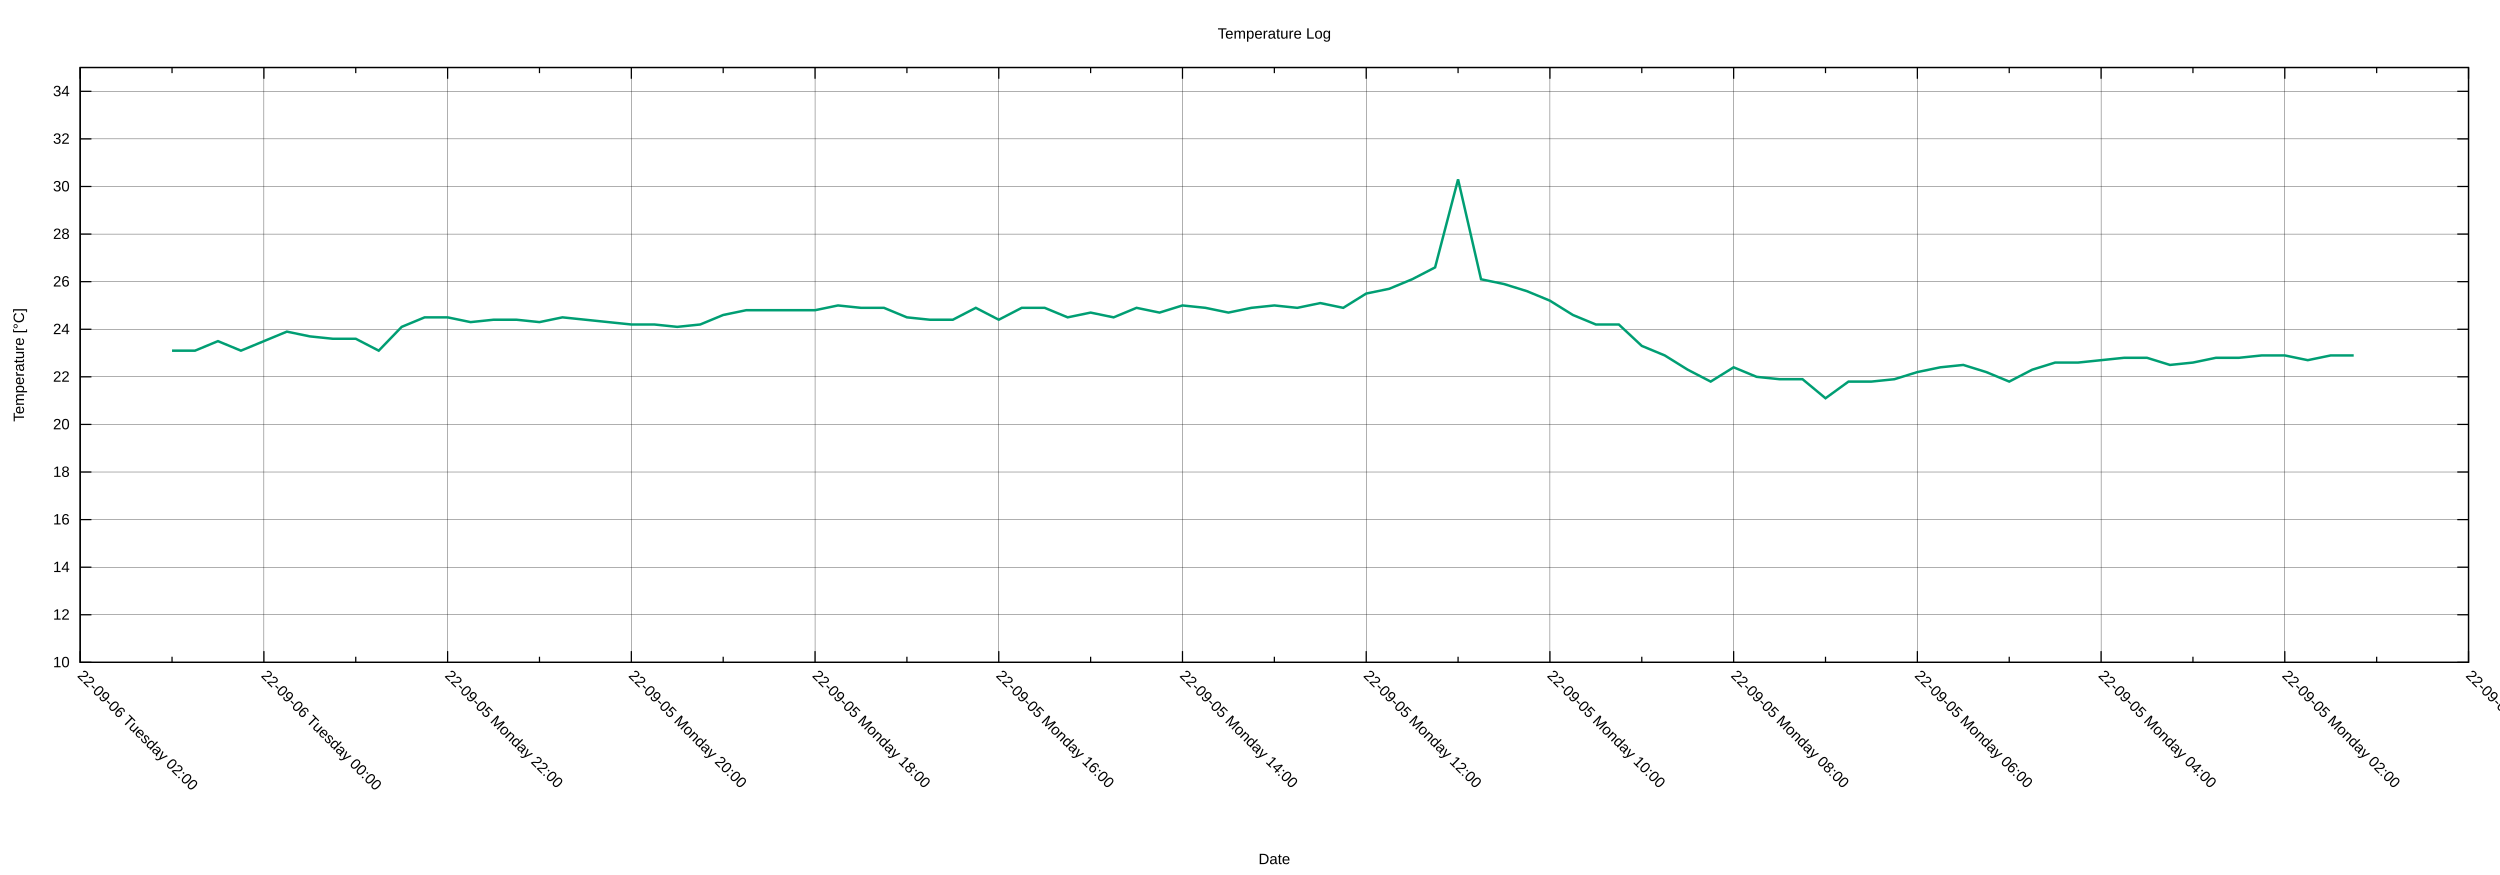
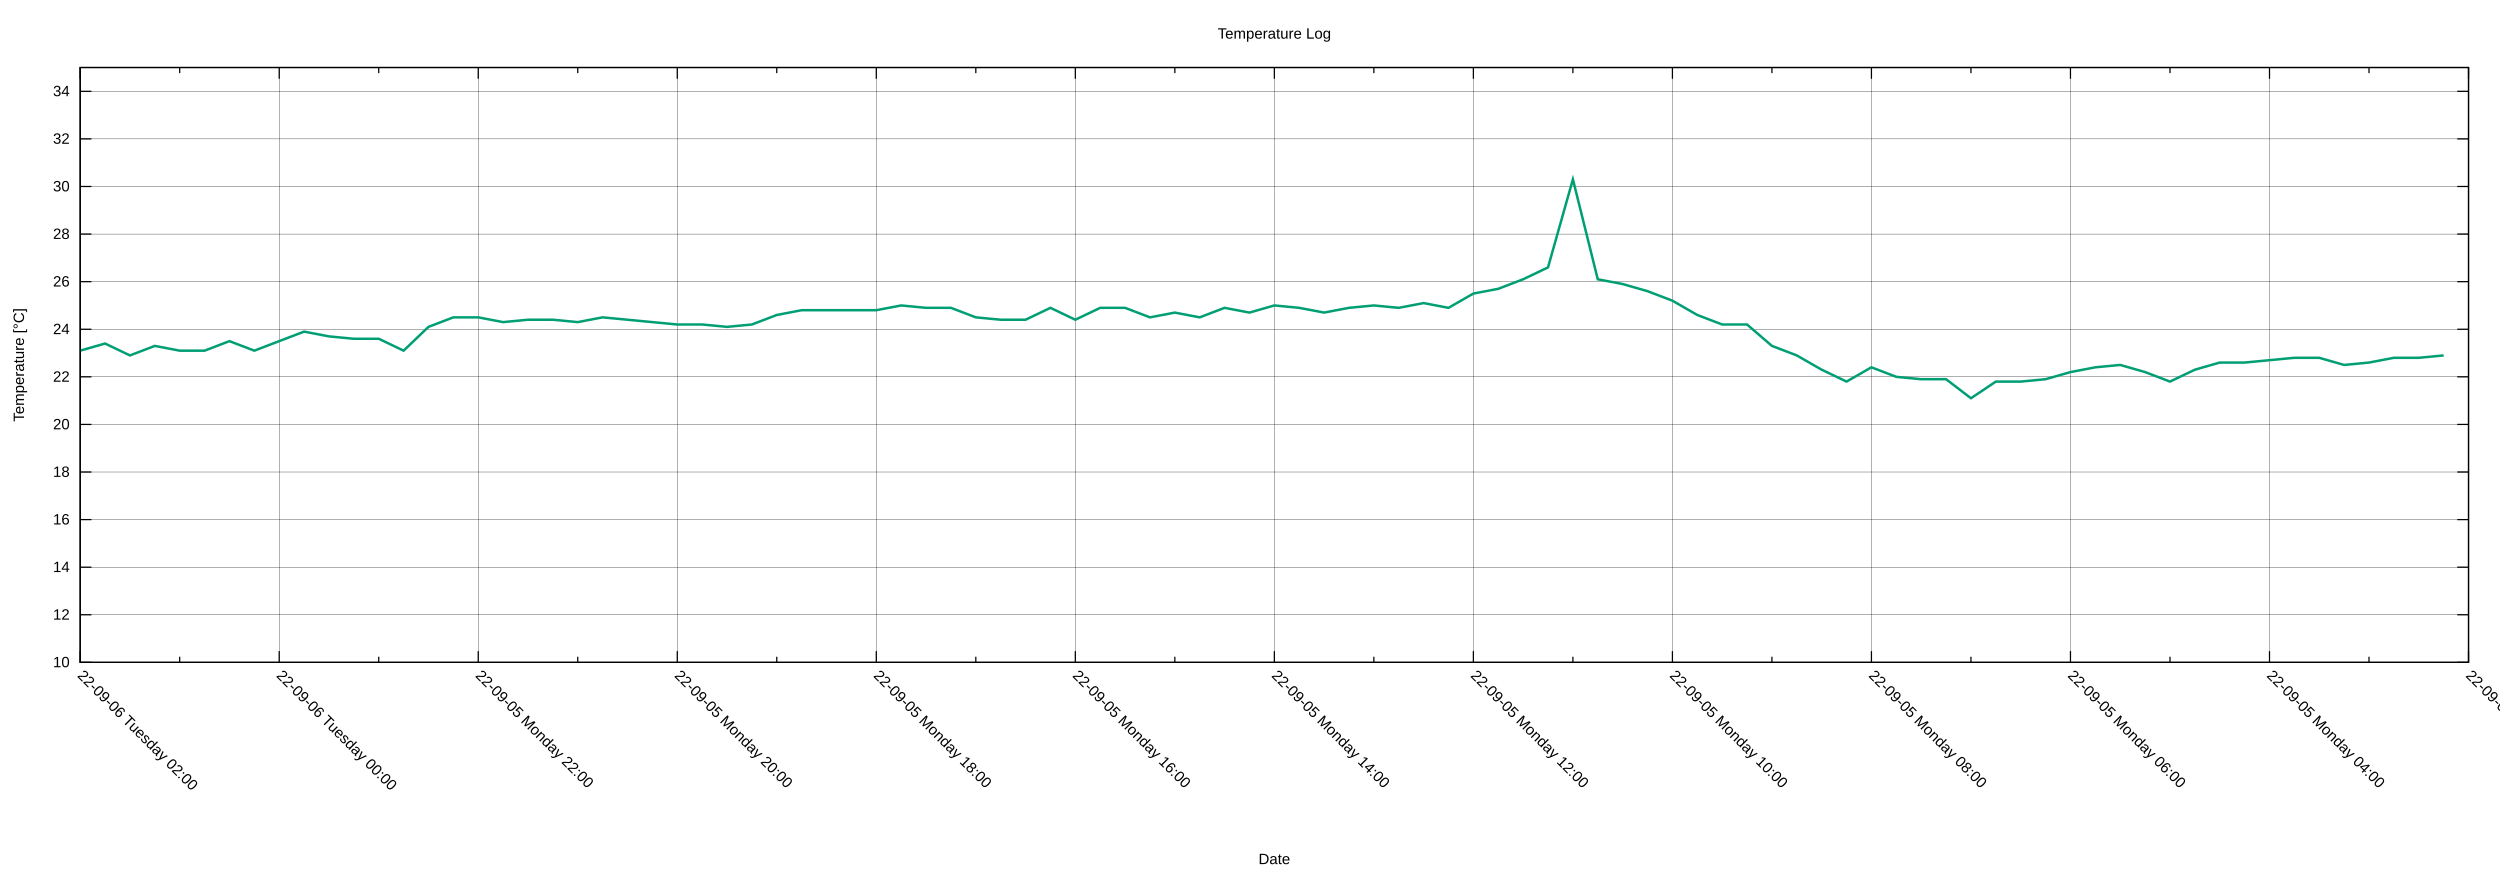
<svg xmlns="http://www.w3.org/2000/svg" xmlns:xlink="http://www.w3.org/1999/xlink" width="2000" height="700" viewBox="0 0 2000 700">
  <g id="gnuplot_canvas">
    <rect x="0" y="0" width="2000" height="700" fill="none" />
    <defs>
      <circle id="gpDot" r="0.5" stroke-width="0.5" stroke="currentColor" />
      <path id="gpPt0" stroke-width="0.222" stroke="currentColor" d="M-1,0 h2 M0,-1 v2" />
      <path id="gpPt1" stroke-width="0.222" stroke="currentColor" d="M-1,-1 L1,1 M1,-1 L-1,1" />
      <path id="gpPt2" stroke-width="0.222" stroke="currentColor" d="M-1,0 L1,0 M0,-1 L0,1 M-1,-1 L1,1 M-1,1 L1,-1" />
      <rect id="gpPt3" stroke-width="0.222" stroke="currentColor" x="-1" y="-1" width="2" height="2" />
      <rect id="gpPt4" stroke-width="0.222" stroke="currentColor" fill="currentColor" x="-1" y="-1" width="2" height="2" />
      <circle id="gpPt5" stroke-width="0.222" stroke="currentColor" cx="0" cy="0" r="1" />
      <use xlink:href="#gpPt5" id="gpPt6" fill="currentColor" stroke="none" />
      <path id="gpPt7" stroke-width="0.222" stroke="currentColor" d="M0,-1.33 L-1.33,0.67 L1.33,0.67 z" />
      <use xlink:href="#gpPt7" id="gpPt8" fill="currentColor" stroke="none" />
      <use xlink:href="#gpPt7" id="gpPt9" stroke="currentColor" transform="rotate(180)" />
      <use xlink:href="#gpPt9" id="gpPt10" fill="currentColor" stroke="none" />
      <use xlink:href="#gpPt3" id="gpPt11" stroke="currentColor" transform="rotate(45)" />
      <use xlink:href="#gpPt11" id="gpPt12" fill="currentColor" stroke="none" />
      <path id="gpPt13" stroke-width="0.222" stroke="currentColor" d="M0,1.330 L1.265,0.411 L0.782,-1.067 L-0.782,-1.076 L-1.265,0.411 z" />
      <use xlink:href="#gpPt13" id="gpPt14" fill="currentColor" stroke="none" />
      <filter id="textbox" filterUnits="objectBoundingBox" x="0" y="0" height="1" width="1">
        <feFlood flood-color="white" flood-opacity="1" result="bgnd" />
        <feComposite in="SourceGraphic" in2="bgnd" operator="atop" />
      </filter>
      <filter id="greybox" filterUnits="objectBoundingBox" x="0" y="0" height="1" width="1">
        <feFlood flood-color="lightgrey" flood-opacity="1" result="grey" />
        <feComposite in="SourceGraphic" in2="grey" operator="atop" />
      </filter>
    </defs>
    <g fill="none" color="white" stroke="currentColor" stroke-width="1.00" stroke-linecap="butt" stroke-linejoin="miter">
</g>
    <g fill="none" color="black" stroke="currentColor" stroke-width="1.00" stroke-linecap="butt" stroke-linejoin="miter">
</g>
    <g fill="none" color="black" stroke="black" stroke-width="0.25" stroke-linecap="butt" stroke-linejoin="miter">
</g>
    <g fill="none" color="black" stroke="currentColor" stroke-width="0.25" stroke-linecap="butt" stroke-linejoin="miter">
      <path stroke="black" class="gridline" d="M64.14,529.89 L1974.82,529.89  " />
    </g>
    <g fill="none" color="black" stroke="black" stroke-width="1.00" stroke-linecap="butt" stroke-linejoin="miter">
</g>
    <g fill="none" color="black" stroke="currentColor" stroke-width="1.00" stroke-linecap="butt" stroke-linejoin="miter">
      <path stroke="black" d="M64.14,529.89 L73.14,529.89 M1974.82,529.89 L1965.82,529.89  " />
      <g transform="translate(55.75,533.79)" stroke="none" fill="black" font-family="Arial" font-size="12.00" text-anchor="end">
        <text>
          <tspan font-family="Arial"> 10</tspan>
        </text>
      </g>
    </g>
    <g fill="none" color="black" stroke="currentColor" stroke-width="1.00" stroke-linecap="butt" stroke-linejoin="miter">
</g>
    <g fill="none" color="black" stroke="black" stroke-width="0.25" stroke-linecap="butt" stroke-linejoin="miter">
</g>
    <g fill="none" color="black" stroke="currentColor" stroke-width="0.25" stroke-linecap="butt" stroke-linejoin="miter">
      <path stroke="black" class="gridline" d="M64.14,491.82 L1974.82,491.82  " />
    </g>
    <g fill="none" color="black" stroke="black" stroke-width="1.00" stroke-linecap="butt" stroke-linejoin="miter">
</g>
    <g fill="none" color="black" stroke="currentColor" stroke-width="1.00" stroke-linecap="butt" stroke-linejoin="miter">
      <path stroke="black" d="M64.14,491.82 L73.14,491.82 M1974.82,491.82 L1965.82,491.82  " />
      <g transform="translate(55.75,495.72)" stroke="none" fill="black" font-family="Arial" font-size="12.00" text-anchor="end">
        <text>
          <tspan font-family="Arial"> 12</tspan>
        </text>
      </g>
    </g>
    <g fill="none" color="black" stroke="currentColor" stroke-width="1.00" stroke-linecap="butt" stroke-linejoin="miter">
</g>
    <g fill="none" color="black" stroke="black" stroke-width="0.25" stroke-linecap="butt" stroke-linejoin="miter">
</g>
    <g fill="none" color="black" stroke="currentColor" stroke-width="0.25" stroke-linecap="butt" stroke-linejoin="miter">
      <path stroke="black" class="gridline" d="M64.14,453.75 L1974.82,453.75  " />
    </g>
    <g fill="none" color="black" stroke="black" stroke-width="1.00" stroke-linecap="butt" stroke-linejoin="miter">
</g>
    <g fill="none" color="black" stroke="currentColor" stroke-width="1.00" stroke-linecap="butt" stroke-linejoin="miter">
      <path stroke="black" d="M64.14,453.75 L73.14,453.75 M1974.82,453.75 L1965.82,453.75  " />
      <g transform="translate(55.75,457.65)" stroke="none" fill="black" font-family="Arial" font-size="12.00" text-anchor="end">
        <text>
          <tspan font-family="Arial"> 14</tspan>
        </text>
      </g>
    </g>
    <g fill="none" color="black" stroke="currentColor" stroke-width="1.00" stroke-linecap="butt" stroke-linejoin="miter">
</g>
    <g fill="none" color="black" stroke="black" stroke-width="0.25" stroke-linecap="butt" stroke-linejoin="miter">
</g>
    <g fill="none" color="black" stroke="currentColor" stroke-width="0.25" stroke-linecap="butt" stroke-linejoin="miter">
      <path stroke="black" class="gridline" d="M64.14,415.68 L1974.82,415.68  " />
    </g>
    <g fill="none" color="black" stroke="black" stroke-width="1.00" stroke-linecap="butt" stroke-linejoin="miter">
</g>
    <g fill="none" color="black" stroke="currentColor" stroke-width="1.00" stroke-linecap="butt" stroke-linejoin="miter">
      <path stroke="black" d="M64.14,415.68 L73.14,415.68 M1974.82,415.68 L1965.82,415.68  " />
      <g transform="translate(55.75,419.58)" stroke="none" fill="black" font-family="Arial" font-size="12.00" text-anchor="end">
        <text>
          <tspan font-family="Arial"> 16</tspan>
        </text>
      </g>
    </g>
    <g fill="none" color="black" stroke="currentColor" stroke-width="1.00" stroke-linecap="butt" stroke-linejoin="miter">
</g>
    <g fill="none" color="black" stroke="black" stroke-width="0.25" stroke-linecap="butt" stroke-linejoin="miter">
</g>
    <g fill="none" color="black" stroke="currentColor" stroke-width="0.25" stroke-linecap="butt" stroke-linejoin="miter">
      <path stroke="black" class="gridline" d="M64.14,377.61 L1974.82,377.61  " />
    </g>
    <g fill="none" color="black" stroke="black" stroke-width="1.00" stroke-linecap="butt" stroke-linejoin="miter">
</g>
    <g fill="none" color="black" stroke="currentColor" stroke-width="1.00" stroke-linecap="butt" stroke-linejoin="miter">
      <path stroke="black" d="M64.14,377.61 L73.14,377.61 M1974.82,377.61 L1965.82,377.61  " />
      <g transform="translate(55.75,381.51)" stroke="none" fill="black" font-family="Arial" font-size="12.00" text-anchor="end">
        <text>
          <tspan font-family="Arial"> 18</tspan>
        </text>
      </g>
    </g>
    <g fill="none" color="black" stroke="currentColor" stroke-width="1.00" stroke-linecap="butt" stroke-linejoin="miter">
</g>
    <g fill="none" color="black" stroke="black" stroke-width="0.25" stroke-linecap="butt" stroke-linejoin="miter">
</g>
    <g fill="none" color="black" stroke="currentColor" stroke-width="0.25" stroke-linecap="butt" stroke-linejoin="miter">
      <path stroke="black" class="gridline" d="M64.14,339.54 L1974.82,339.54  " />
    </g>
    <g fill="none" color="black" stroke="black" stroke-width="1.00" stroke-linecap="butt" stroke-linejoin="miter">
</g>
    <g fill="none" color="black" stroke="currentColor" stroke-width="1.00" stroke-linecap="butt" stroke-linejoin="miter">
      <path stroke="black" d="M64.14,339.54 L73.14,339.54 M1974.82,339.54 L1965.82,339.54  " />
      <g transform="translate(55.75,343.44)" stroke="none" fill="black" font-family="Arial" font-size="12.00" text-anchor="end">
        <text>
          <tspan font-family="Arial"> 20</tspan>
        </text>
      </g>
    </g>
    <g fill="none" color="black" stroke="currentColor" stroke-width="1.00" stroke-linecap="butt" stroke-linejoin="miter">
</g>
    <g fill="none" color="black" stroke="black" stroke-width="0.25" stroke-linecap="butt" stroke-linejoin="miter">
</g>
    <g fill="none" color="black" stroke="currentColor" stroke-width="0.25" stroke-linecap="butt" stroke-linejoin="miter">
      <path stroke="black" class="gridline" d="M64.14,301.47 L1974.82,301.47  " />
    </g>
    <g fill="none" color="black" stroke="black" stroke-width="1.00" stroke-linecap="butt" stroke-linejoin="miter">
</g>
    <g fill="none" color="black" stroke="currentColor" stroke-width="1.00" stroke-linecap="butt" stroke-linejoin="miter">
      <path stroke="black" d="M64.14,301.47 L73.14,301.47 M1974.82,301.47 L1965.82,301.47  " />
      <g transform="translate(55.75,305.37)" stroke="none" fill="black" font-family="Arial" font-size="12.00" text-anchor="end">
        <text>
          <tspan font-family="Arial"> 22</tspan>
        </text>
      </g>
    </g>
    <g fill="none" color="black" stroke="currentColor" stroke-width="1.00" stroke-linecap="butt" stroke-linejoin="miter">
</g>
    <g fill="none" color="black" stroke="black" stroke-width="0.25" stroke-linecap="butt" stroke-linejoin="miter">
</g>
    <g fill="none" color="black" stroke="currentColor" stroke-width="0.25" stroke-linecap="butt" stroke-linejoin="miter">
      <path stroke="black" class="gridline" d="M64.14,263.40 L1974.82,263.40  " />
    </g>
    <g fill="none" color="black" stroke="black" stroke-width="1.00" stroke-linecap="butt" stroke-linejoin="miter">
</g>
    <g fill="none" color="black" stroke="currentColor" stroke-width="1.00" stroke-linecap="butt" stroke-linejoin="miter">
      <path stroke="black" d="M64.14,263.40 L73.14,263.40 M1974.82,263.40 L1965.82,263.40  " />
      <g transform="translate(55.75,267.30)" stroke="none" fill="black" font-family="Arial" font-size="12.00" text-anchor="end">
        <text>
          <tspan font-family="Arial"> 24</tspan>
        </text>
      </g>
    </g>
    <g fill="none" color="black" stroke="currentColor" stroke-width="1.00" stroke-linecap="butt" stroke-linejoin="miter">
</g>
    <g fill="none" color="black" stroke="black" stroke-width="0.25" stroke-linecap="butt" stroke-linejoin="miter">
</g>
    <g fill="none" color="black" stroke="currentColor" stroke-width="0.25" stroke-linecap="butt" stroke-linejoin="miter">
      <path stroke="black" class="gridline" d="M64.14,225.33 L1974.82,225.33  " />
    </g>
    <g fill="none" color="black" stroke="black" stroke-width="1.00" stroke-linecap="butt" stroke-linejoin="miter">
</g>
    <g fill="none" color="black" stroke="currentColor" stroke-width="1.00" stroke-linecap="butt" stroke-linejoin="miter">
      <path stroke="black" d="M64.14,225.33 L73.14,225.33 M1974.82,225.33 L1965.82,225.33  " />
      <g transform="translate(55.75,229.23)" stroke="none" fill="black" font-family="Arial" font-size="12.00" text-anchor="end">
        <text>
          <tspan font-family="Arial"> 26</tspan>
        </text>
      </g>
    </g>
    <g fill="none" color="black" stroke="currentColor" stroke-width="1.00" stroke-linecap="butt" stroke-linejoin="miter">
</g>
    <g fill="none" color="black" stroke="black" stroke-width="0.25" stroke-linecap="butt" stroke-linejoin="miter">
</g>
    <g fill="none" color="black" stroke="currentColor" stroke-width="0.25" stroke-linecap="butt" stroke-linejoin="miter">
      <path stroke="black" class="gridline" d="M64.14,187.26 L1974.82,187.26  " />
    </g>
    <g fill="none" color="black" stroke="black" stroke-width="1.00" stroke-linecap="butt" stroke-linejoin="miter">
</g>
    <g fill="none" color="black" stroke="currentColor" stroke-width="1.00" stroke-linecap="butt" stroke-linejoin="miter">
      <path stroke="black" d="M64.14,187.26 L73.14,187.26 M1974.82,187.26 L1965.82,187.26  " />
      <g transform="translate(55.75,191.16)" stroke="none" fill="black" font-family="Arial" font-size="12.00" text-anchor="end">
        <text>
          <tspan font-family="Arial"> 28</tspan>
        </text>
      </g>
    </g>
    <g fill="none" color="black" stroke="currentColor" stroke-width="1.00" stroke-linecap="butt" stroke-linejoin="miter">
</g>
    <g fill="none" color="black" stroke="black" stroke-width="0.25" stroke-linecap="butt" stroke-linejoin="miter">
</g>
    <g fill="none" color="black" stroke="currentColor" stroke-width="0.25" stroke-linecap="butt" stroke-linejoin="miter">
      <path stroke="black" class="gridline" d="M64.14,149.19 L1974.82,149.19  " />
    </g>
    <g fill="none" color="black" stroke="black" stroke-width="1.00" stroke-linecap="butt" stroke-linejoin="miter">
</g>
    <g fill="none" color="black" stroke="currentColor" stroke-width="1.00" stroke-linecap="butt" stroke-linejoin="miter">
      <path stroke="black" d="M64.14,149.19 L73.14,149.19 M1974.82,149.19 L1965.82,149.19  " />
      <g transform="translate(55.75,153.09)" stroke="none" fill="black" font-family="Arial" font-size="12.00" text-anchor="end">
        <text>
          <tspan font-family="Arial"> 30</tspan>
        </text>
      </g>
    </g>
    <g fill="none" color="black" stroke="currentColor" stroke-width="1.00" stroke-linecap="butt" stroke-linejoin="miter">
</g>
    <g fill="none" color="black" stroke="black" stroke-width="0.25" stroke-linecap="butt" stroke-linejoin="miter">
</g>
    <g fill="none" color="black" stroke="currentColor" stroke-width="0.25" stroke-linecap="butt" stroke-linejoin="miter">
      <path stroke="black" class="gridline" d="M64.14,111.12 L1974.82,111.12  " />
    </g>
    <g fill="none" color="black" stroke="black" stroke-width="1.00" stroke-linecap="butt" stroke-linejoin="miter">
</g>
    <g fill="none" color="black" stroke="currentColor" stroke-width="1.00" stroke-linecap="butt" stroke-linejoin="miter">
      <path stroke="black" d="M64.14,111.12 L73.14,111.12 M1974.82,111.12 L1965.82,111.12  " />
      <g transform="translate(55.75,115.02)" stroke="none" fill="black" font-family="Arial" font-size="12.00" text-anchor="end">
        <text>
          <tspan font-family="Arial"> 32</tspan>
        </text>
      </g>
    </g>
    <g fill="none" color="black" stroke="currentColor" stroke-width="1.00" stroke-linecap="butt" stroke-linejoin="miter">
</g>
    <g fill="none" color="black" stroke="black" stroke-width="0.25" stroke-linecap="butt" stroke-linejoin="miter">
</g>
    <g fill="none" color="black" stroke="currentColor" stroke-width="0.25" stroke-linecap="butt" stroke-linejoin="miter">
      <path stroke="black" class="gridline" d="M64.14,73.05 L1974.82,73.05  " />
    </g>
    <g fill="none" color="black" stroke="black" stroke-width="1.00" stroke-linecap="butt" stroke-linejoin="miter">
</g>
    <g fill="none" color="black" stroke="currentColor" stroke-width="1.00" stroke-linecap="butt" stroke-linejoin="miter">
      <path stroke="black" d="M64.14,73.05 L73.14,73.05 M1974.82,73.05 L1965.82,73.05  " />
      <g transform="translate(55.75,76.95)" stroke="none" fill="black" font-family="Arial" font-size="12.00" text-anchor="end">
        <text>
          <tspan font-family="Arial"> 34</tspan>
        </text>
      </g>
    </g>
    <g fill="none" color="black" stroke="currentColor" stroke-width="1.00" stroke-linecap="butt" stroke-linejoin="miter">
</g>
    <g fill="none" color="black" stroke="black" stroke-width="0.25" stroke-linecap="butt" stroke-linejoin="miter">
</g>
    <g fill="none" color="black" stroke="currentColor" stroke-width="0.25" stroke-linecap="butt" stroke-linejoin="miter">
      <path stroke="black" class="gridline" d="M1974.82,529.89 L1974.82,54.01  " />
    </g>
    <g fill="none" color="black" stroke="black" stroke-width="1.00" stroke-linecap="butt" stroke-linejoin="miter">
</g>
    <g fill="none" color="black" stroke="currentColor" stroke-width="1.00" stroke-linecap="butt" stroke-linejoin="miter">
      <path stroke="black" d="M1974.82,529.89 L1974.82,520.89 M1974.82,54.01 L1974.82,63.01  " />
      <g transform="translate(1972.06,541.04) rotate(45)" stroke="none" fill="black" font-family="Arial" font-size="12.00" text-anchor="start">
        <text>
-           <tspan font-family="Arial">22-09-05 Monday 00:00</tspan>
-         </text>
-       </g>
-     </g>
-     <g fill="none" color="black" stroke="currentColor" stroke-width="1.00" stroke-linecap="butt" stroke-linejoin="miter">
-       <path stroke="black" d="M1901.33,529.89 L1901.33,525.39 M1901.33,54.01 L1901.33,58.51  " />
-     </g>
-     <g fill="none" color="black" stroke="black" stroke-width="0.25" stroke-linecap="butt" stroke-linejoin="miter">
- </g>
-     <g fill="none" color="black" stroke="currentColor" stroke-width="0.25" stroke-linecap="butt" stroke-linejoin="miter">
-       <path stroke="black" class="gridline" d="M1827.84,529.89 L1827.84,54.01  " />
-     </g>
-     <g fill="none" color="black" stroke="black" stroke-width="1.00" stroke-linecap="butt" stroke-linejoin="miter">
- </g>
-     <g fill="none" color="black" stroke="currentColor" stroke-width="1.00" stroke-linecap="butt" stroke-linejoin="miter">
-       <path stroke="black" d="M1827.84,529.89 L1827.84,520.89 M1827.84,54.01 L1827.84,63.01  " />
-       <g transform="translate(1825.08,541.04) rotate(45)" stroke="none" fill="black" font-family="Arial" font-size="12.00" text-anchor="start">
-         <text>
          <tspan font-family="Arial">22-09-05 Monday 02:00</tspan>
        </text>
      </g>
    </g>
    <g fill="none" color="black" stroke="currentColor" stroke-width="1.00" stroke-linecap="butt" stroke-linejoin="miter">
-       <path stroke="black" d="M1754.36,529.89 L1754.36,525.39 M1754.36,54.01 L1754.36,58.51  " />
-     </g>
-     <g fill="none" color="black" stroke="black" stroke-width="0.25" stroke-linecap="butt" stroke-linejoin="miter">
- </g>
-     <g fill="none" color="black" stroke="currentColor" stroke-width="0.25" stroke-linecap="butt" stroke-linejoin="miter">
-       <path stroke="black" class="gridline" d="M1680.87,529.89 L1680.87,54.01  " />
-     </g>
-     <g fill="none" color="black" stroke="black" stroke-width="1.00" stroke-linecap="butt" stroke-linejoin="miter">
- </g>
-     <g fill="none" color="black" stroke="currentColor" stroke-width="1.00" stroke-linecap="butt" stroke-linejoin="miter">
-       <path stroke="black" d="M1680.87,529.89 L1680.87,520.89 M1680.87,54.01 L1680.87,63.01  " />
-       <g transform="translate(1678.11,541.04) rotate(45)" stroke="none" fill="black" font-family="Arial" font-size="12.00" text-anchor="start">
+       <path stroke="black" d="M1895.21,529.89 L1895.21,525.39 M1895.21,54.01 L1895.21,58.51  " />
+     </g>
+     <g fill="none" color="black" stroke="black" stroke-width="0.25" stroke-linecap="butt" stroke-linejoin="miter">
+ </g>
+     <g fill="none" color="black" stroke="currentColor" stroke-width="0.25" stroke-linecap="butt" stroke-linejoin="miter">
+       <path stroke="black" class="gridline" d="M1815.60,529.89 L1815.60,54.01  " />
+     </g>
+     <g fill="none" color="black" stroke="black" stroke-width="1.00" stroke-linecap="butt" stroke-linejoin="miter">
+ </g>
+     <g fill="none" color="black" stroke="currentColor" stroke-width="1.00" stroke-linecap="butt" stroke-linejoin="miter">
+       <path stroke="black" d="M1815.60,529.89 L1815.60,520.89 M1815.60,54.01 L1815.60,63.01  " />
+       <g transform="translate(1812.84,541.04) rotate(45)" stroke="none" fill="black" font-family="Arial" font-size="12.00" text-anchor="start">
        <text>
          <tspan font-family="Arial">22-09-05 Monday 04:00</tspan>
        </text>
      </g>
    </g>
    <g fill="none" color="black" stroke="currentColor" stroke-width="1.00" stroke-linecap="butt" stroke-linejoin="miter">
-       <path stroke="black" d="M1607.38,529.89 L1607.38,525.39 M1607.38,54.01 L1607.38,58.51  " />
-     </g>
-     <g fill="none" color="black" stroke="black" stroke-width="0.25" stroke-linecap="butt" stroke-linejoin="miter">
- </g>
-     <g fill="none" color="black" stroke="currentColor" stroke-width="0.25" stroke-linecap="butt" stroke-linejoin="miter">
-       <path stroke="black" class="gridline" d="M1533.89,529.89 L1533.89,54.01  " />
-     </g>
-     <g fill="none" color="black" stroke="black" stroke-width="1.00" stroke-linecap="butt" stroke-linejoin="miter">
- </g>
-     <g fill="none" color="black" stroke="currentColor" stroke-width="1.00" stroke-linecap="butt" stroke-linejoin="miter">
-       <path stroke="black" d="M1533.89,529.89 L1533.89,520.89 M1533.89,54.01 L1533.89,63.01  " />
-       <g transform="translate(1531.13,541.04) rotate(45)" stroke="none" fill="black" font-family="Arial" font-size="12.00" text-anchor="start">
+       <path stroke="black" d="M1735.99,529.89 L1735.99,525.39 M1735.99,54.01 L1735.99,58.51  " />
+     </g>
+     <g fill="none" color="black" stroke="black" stroke-width="0.25" stroke-linecap="butt" stroke-linejoin="miter">
+ </g>
+     <g fill="none" color="black" stroke="currentColor" stroke-width="0.25" stroke-linecap="butt" stroke-linejoin="miter">
+       <path stroke="black" class="gridline" d="M1656.37,529.89 L1656.37,54.01  " />
+     </g>
+     <g fill="none" color="black" stroke="black" stroke-width="1.00" stroke-linecap="butt" stroke-linejoin="miter">
+ </g>
+     <g fill="none" color="black" stroke="currentColor" stroke-width="1.00" stroke-linecap="butt" stroke-linejoin="miter">
+       <path stroke="black" d="M1656.37,529.89 L1656.37,520.89 M1656.37,54.01 L1656.37,63.01  " />
+       <g transform="translate(1653.61,541.04) rotate(45)" stroke="none" fill="black" font-family="Arial" font-size="12.00" text-anchor="start">
        <text>
          <tspan font-family="Arial">22-09-05 Monday 06:00</tspan>
        </text>
      </g>
    </g>
    <g fill="none" color="black" stroke="currentColor" stroke-width="1.00" stroke-linecap="butt" stroke-linejoin="miter">
-       <path stroke="black" d="M1460.41,529.89 L1460.41,525.39 M1460.41,54.01 L1460.41,58.51  " />
-     </g>
-     <g fill="none" color="black" stroke="black" stroke-width="0.25" stroke-linecap="butt" stroke-linejoin="miter">
- </g>
-     <g fill="none" color="black" stroke="currentColor" stroke-width="0.25" stroke-linecap="butt" stroke-linejoin="miter">
-       <path stroke="black" class="gridline" d="M1386.92,529.89 L1386.92,54.01  " />
-     </g>
-     <g fill="none" color="black" stroke="black" stroke-width="1.00" stroke-linecap="butt" stroke-linejoin="miter">
- </g>
-     <g fill="none" color="black" stroke="currentColor" stroke-width="1.00" stroke-linecap="butt" stroke-linejoin="miter">
-       <path stroke="black" d="M1386.92,529.89 L1386.92,520.89 M1386.92,54.01 L1386.92,63.01  " />
-       <g transform="translate(1384.16,541.04) rotate(45)" stroke="none" fill="black" font-family="Arial" font-size="12.00" text-anchor="start">
+       <path stroke="black" d="M1576.76,529.89 L1576.76,525.39 M1576.76,54.01 L1576.76,58.51  " />
+     </g>
+     <g fill="none" color="black" stroke="black" stroke-width="0.25" stroke-linecap="butt" stroke-linejoin="miter">
+ </g>
+     <g fill="none" color="black" stroke="currentColor" stroke-width="0.25" stroke-linecap="butt" stroke-linejoin="miter">
+       <path stroke="black" class="gridline" d="M1497.15,529.89 L1497.15,54.01  " />
+     </g>
+     <g fill="none" color="black" stroke="black" stroke-width="1.00" stroke-linecap="butt" stroke-linejoin="miter">
+ </g>
+     <g fill="none" color="black" stroke="currentColor" stroke-width="1.00" stroke-linecap="butt" stroke-linejoin="miter">
+       <path stroke="black" d="M1497.15,529.89 L1497.15,520.89 M1497.15,54.01 L1497.15,63.01  " />
+       <g transform="translate(1494.39,541.04) rotate(45)" stroke="none" fill="black" font-family="Arial" font-size="12.00" text-anchor="start">
        <text>
          <tspan font-family="Arial">22-09-05 Monday 08:00</tspan>
        </text>
      </g>
    </g>
    <g fill="none" color="black" stroke="currentColor" stroke-width="1.00" stroke-linecap="butt" stroke-linejoin="miter">
-       <path stroke="black" d="M1313.43,529.89 L1313.43,525.39 M1313.43,54.01 L1313.43,58.51  " />
-     </g>
-     <g fill="none" color="black" stroke="black" stroke-width="0.25" stroke-linecap="butt" stroke-linejoin="miter">
- </g>
-     <g fill="none" color="black" stroke="currentColor" stroke-width="0.25" stroke-linecap="butt" stroke-linejoin="miter">
-       <path stroke="black" class="gridline" d="M1239.94,529.89 L1239.94,54.01  " />
-     </g>
-     <g fill="none" color="black" stroke="black" stroke-width="1.00" stroke-linecap="butt" stroke-linejoin="miter">
- </g>
-     <g fill="none" color="black" stroke="currentColor" stroke-width="1.00" stroke-linecap="butt" stroke-linejoin="miter">
-       <path stroke="black" d="M1239.94,529.89 L1239.94,520.89 M1239.94,54.01 L1239.94,63.01  " />
-       <g transform="translate(1237.18,541.04) rotate(45)" stroke="none" fill="black" font-family="Arial" font-size="12.00" text-anchor="start">
+       <path stroke="black" d="M1417.54,529.89 L1417.54,525.39 M1417.54,54.01 L1417.54,58.51  " />
+     </g>
+     <g fill="none" color="black" stroke="black" stroke-width="0.25" stroke-linecap="butt" stroke-linejoin="miter">
+ </g>
+     <g fill="none" color="black" stroke="currentColor" stroke-width="0.25" stroke-linecap="butt" stroke-linejoin="miter">
+       <path stroke="black" class="gridline" d="M1337.93,529.89 L1337.93,54.01  " />
+     </g>
+     <g fill="none" color="black" stroke="black" stroke-width="1.00" stroke-linecap="butt" stroke-linejoin="miter">
+ </g>
+     <g fill="none" color="black" stroke="currentColor" stroke-width="1.00" stroke-linecap="butt" stroke-linejoin="miter">
+       <path stroke="black" d="M1337.93,529.89 L1337.93,520.89 M1337.93,54.01 L1337.93,63.01  " />
+       <g transform="translate(1335.17,541.04) rotate(45)" stroke="none" fill="black" font-family="Arial" font-size="12.00" text-anchor="start">
        <text>
          <tspan font-family="Arial">22-09-05 Monday 10:00</tspan>
        </text>
      </g>
    </g>
    <g fill="none" color="black" stroke="currentColor" stroke-width="1.00" stroke-linecap="butt" stroke-linejoin="miter">
-       <path stroke="black" d="M1166.46,529.89 L1166.46,525.39 M1166.46,54.01 L1166.46,58.51  " />
-     </g>
-     <g fill="none" color="black" stroke="black" stroke-width="0.25" stroke-linecap="butt" stroke-linejoin="miter">
- </g>
-     <g fill="none" color="black" stroke="currentColor" stroke-width="0.25" stroke-linecap="butt" stroke-linejoin="miter">
-       <path stroke="black" class="gridline" d="M1092.97,529.89 L1092.97,54.01  " />
-     </g>
-     <g fill="none" color="black" stroke="black" stroke-width="1.00" stroke-linecap="butt" stroke-linejoin="miter">
- </g>
-     <g fill="none" color="black" stroke="currentColor" stroke-width="1.00" stroke-linecap="butt" stroke-linejoin="miter">
-       <path stroke="black" d="M1092.97,529.89 L1092.97,520.89 M1092.97,54.01 L1092.97,63.01  " />
-       <g transform="translate(1090.21,541.04) rotate(45)" stroke="none" fill="black" font-family="Arial" font-size="12.00" text-anchor="start">
+       <path stroke="black" d="M1258.32,529.89 L1258.32,525.39 M1258.32,54.01 L1258.32,58.51  " />
+     </g>
+     <g fill="none" color="black" stroke="black" stroke-width="0.25" stroke-linecap="butt" stroke-linejoin="miter">
+ </g>
+     <g fill="none" color="black" stroke="currentColor" stroke-width="0.25" stroke-linecap="butt" stroke-linejoin="miter">
+       <path stroke="black" class="gridline" d="M1178.70,529.89 L1178.70,54.01  " />
+     </g>
+     <g fill="none" color="black" stroke="black" stroke-width="1.00" stroke-linecap="butt" stroke-linejoin="miter">
+ </g>
+     <g fill="none" color="black" stroke="currentColor" stroke-width="1.00" stroke-linecap="butt" stroke-linejoin="miter">
+       <path stroke="black" d="M1178.70,529.89 L1178.70,520.89 M1178.70,54.01 L1178.70,63.01  " />
+       <g transform="translate(1175.94,541.04) rotate(45)" stroke="none" fill="black" font-family="Arial" font-size="12.00" text-anchor="start">
        <text>
          <tspan font-family="Arial">22-09-05 Monday 12:00</tspan>
        </text>
      </g>
    </g>
    <g fill="none" color="black" stroke="currentColor" stroke-width="1.00" stroke-linecap="butt" stroke-linejoin="miter">
-       <path stroke="black" d="M1019.48,529.89 L1019.48,525.39 M1019.48,54.01 L1019.48,58.51  " />
-     </g>
-     <g fill="none" color="black" stroke="black" stroke-width="0.25" stroke-linecap="butt" stroke-linejoin="miter">
- </g>
-     <g fill="none" color="black" stroke="currentColor" stroke-width="0.25" stroke-linecap="butt" stroke-linejoin="miter">
-       <path stroke="black" class="gridline" d="M945.99,529.89 L945.99,54.01  " />
-     </g>
-     <g fill="none" color="black" stroke="black" stroke-width="1.00" stroke-linecap="butt" stroke-linejoin="miter">
- </g>
-     <g fill="none" color="black" stroke="currentColor" stroke-width="1.00" stroke-linecap="butt" stroke-linejoin="miter">
-       <path stroke="black" d="M945.99,529.89 L945.99,520.89 M945.99,54.01 L945.99,63.01  " />
-       <g transform="translate(943.23,541.04) rotate(45)" stroke="none" fill="black" font-family="Arial" font-size="12.00" text-anchor="start">
+       <path stroke="black" d="M1099.09,529.89 L1099.09,525.39 M1099.09,54.01 L1099.09,58.51  " />
+     </g>
+     <g fill="none" color="black" stroke="black" stroke-width="0.25" stroke-linecap="butt" stroke-linejoin="miter">
+ </g>
+     <g fill="none" color="black" stroke="currentColor" stroke-width="0.25" stroke-linecap="butt" stroke-linejoin="miter">
+       <path stroke="black" class="gridline" d="M1019.48,529.89 L1019.48,54.01  " />
+     </g>
+     <g fill="none" color="black" stroke="black" stroke-width="1.00" stroke-linecap="butt" stroke-linejoin="miter">
+ </g>
+     <g fill="none" color="black" stroke="currentColor" stroke-width="1.00" stroke-linecap="butt" stroke-linejoin="miter">
+       <path stroke="black" d="M1019.48,529.89 L1019.48,520.89 M1019.48,54.01 L1019.48,63.01  " />
+       <g transform="translate(1016.72,541.04) rotate(45)" stroke="none" fill="black" font-family="Arial" font-size="12.00" text-anchor="start">
        <text>
          <tspan font-family="Arial">22-09-05 Monday 14:00</tspan>
        </text>
      </g>
    </g>
    <g fill="none" color="black" stroke="currentColor" stroke-width="1.00" stroke-linecap="butt" stroke-linejoin="miter">
-       <path stroke="black" d="M872.50,529.89 L872.50,525.39 M872.50,54.01 L872.50,58.51  " />
-     </g>
-     <g fill="none" color="black" stroke="black" stroke-width="0.25" stroke-linecap="butt" stroke-linejoin="miter">
- </g>
-     <g fill="none" color="black" stroke="currentColor" stroke-width="0.25" stroke-linecap="butt" stroke-linejoin="miter">
-       <path stroke="black" class="gridline" d="M799.02,529.89 L799.02,54.01  " />
-     </g>
-     <g fill="none" color="black" stroke="black" stroke-width="1.00" stroke-linecap="butt" stroke-linejoin="miter">
- </g>
-     <g fill="none" color="black" stroke="currentColor" stroke-width="1.00" stroke-linecap="butt" stroke-linejoin="miter">
-       <path stroke="black" d="M799.02,529.89 L799.02,520.89 M799.02,54.01 L799.02,63.01  " />
-       <g transform="translate(796.26,541.04) rotate(45)" stroke="none" fill="black" font-family="Arial" font-size="12.00" text-anchor="start">
+       <path stroke="black" d="M939.87,529.89 L939.87,525.39 M939.87,54.01 L939.87,58.51  " />
+     </g>
+     <g fill="none" color="black" stroke="black" stroke-width="0.25" stroke-linecap="butt" stroke-linejoin="miter">
+ </g>
+     <g fill="none" color="black" stroke="currentColor" stroke-width="0.25" stroke-linecap="butt" stroke-linejoin="miter">
+       <path stroke="black" class="gridline" d="M860.26,529.89 L860.26,54.01  " />
+     </g>
+     <g fill="none" color="black" stroke="black" stroke-width="1.00" stroke-linecap="butt" stroke-linejoin="miter">
+ </g>
+     <g fill="none" color="black" stroke="currentColor" stroke-width="1.00" stroke-linecap="butt" stroke-linejoin="miter">
+       <path stroke="black" d="M860.26,529.89 L860.26,520.89 M860.26,54.01 L860.26,63.01  " />
+       <g transform="translate(857.50,541.04) rotate(45)" stroke="none" fill="black" font-family="Arial" font-size="12.00" text-anchor="start">
        <text>
          <tspan font-family="Arial">22-09-05 Monday 16:00</tspan>
        </text>
      </g>
    </g>
    <g fill="none" color="black" stroke="currentColor" stroke-width="1.00" stroke-linecap="butt" stroke-linejoin="miter">
-       <path stroke="black" d="M725.53,529.89 L725.53,525.39 M725.53,54.01 L725.53,58.51  " />
-     </g>
-     <g fill="none" color="black" stroke="black" stroke-width="0.25" stroke-linecap="butt" stroke-linejoin="miter">
- </g>
-     <g fill="none" color="black" stroke="currentColor" stroke-width="0.25" stroke-linecap="butt" stroke-linejoin="miter">
-       <path stroke="black" class="gridline" d="M652.04,529.89 L652.04,54.01  " />
-     </g>
-     <g fill="none" color="black" stroke="black" stroke-width="1.00" stroke-linecap="butt" stroke-linejoin="miter">
- </g>
-     <g fill="none" color="black" stroke="currentColor" stroke-width="1.00" stroke-linecap="butt" stroke-linejoin="miter">
-       <path stroke="black" d="M652.04,529.89 L652.04,520.89 M652.04,54.01 L652.04,63.01  " />
-       <g transform="translate(649.28,541.04) rotate(45)" stroke="none" fill="black" font-family="Arial" font-size="12.00" text-anchor="start">
+       <path stroke="black" d="M780.65,529.89 L780.65,525.39 M780.65,54.01 L780.65,58.51  " />
+     </g>
+     <g fill="none" color="black" stroke="black" stroke-width="0.25" stroke-linecap="butt" stroke-linejoin="miter">
+ </g>
+     <g fill="none" color="black" stroke="currentColor" stroke-width="0.25" stroke-linecap="butt" stroke-linejoin="miter">
+       <path stroke="black" class="gridline" d="M701.03,529.89 L701.03,54.01  " />
+     </g>
+     <g fill="none" color="black" stroke="black" stroke-width="1.00" stroke-linecap="butt" stroke-linejoin="miter">
+ </g>
+     <g fill="none" color="black" stroke="currentColor" stroke-width="1.00" stroke-linecap="butt" stroke-linejoin="miter">
+       <path stroke="black" d="M701.03,529.89 L701.03,520.89 M701.03,54.01 L701.03,63.01  " />
+       <g transform="translate(698.27,541.04) rotate(45)" stroke="none" fill="black" font-family="Arial" font-size="12.00" text-anchor="start">
        <text>
          <tspan font-family="Arial">22-09-05 Monday 18:00</tspan>
        </text>
      </g>
    </g>
    <g fill="none" color="black" stroke="currentColor" stroke-width="1.00" stroke-linecap="butt" stroke-linejoin="miter">
-       <path stroke="black" d="M578.55,529.89 L578.55,525.39 M578.55,54.01 L578.55,58.51  " />
-     </g>
-     <g fill="none" color="black" stroke="black" stroke-width="0.25" stroke-linecap="butt" stroke-linejoin="miter">
- </g>
-     <g fill="none" color="black" stroke="currentColor" stroke-width="0.25" stroke-linecap="butt" stroke-linejoin="miter">
-       <path stroke="black" class="gridline" d="M505.07,529.89 L505.07,54.01  " />
-     </g>
-     <g fill="none" color="black" stroke="black" stroke-width="1.00" stroke-linecap="butt" stroke-linejoin="miter">
- </g>
-     <g fill="none" color="black" stroke="currentColor" stroke-width="1.00" stroke-linecap="butt" stroke-linejoin="miter">
-       <path stroke="black" d="M505.07,529.89 L505.07,520.89 M505.07,54.01 L505.07,63.01  " />
-       <g transform="translate(502.31,541.04) rotate(45)" stroke="none" fill="black" font-family="Arial" font-size="12.00" text-anchor="start">
+       <path stroke="black" d="M621.42,529.89 L621.42,525.39 M621.42,54.01 L621.42,58.51  " />
+     </g>
+     <g fill="none" color="black" stroke="black" stroke-width="0.25" stroke-linecap="butt" stroke-linejoin="miter">
+ </g>
+     <g fill="none" color="black" stroke="currentColor" stroke-width="0.25" stroke-linecap="butt" stroke-linejoin="miter">
+       <path stroke="black" class="gridline" d="M541.81,529.89 L541.81,54.01  " />
+     </g>
+     <g fill="none" color="black" stroke="black" stroke-width="1.00" stroke-linecap="butt" stroke-linejoin="miter">
+ </g>
+     <g fill="none" color="black" stroke="currentColor" stroke-width="1.00" stroke-linecap="butt" stroke-linejoin="miter">
+       <path stroke="black" d="M541.81,529.89 L541.81,520.89 M541.81,54.01 L541.81,63.01  " />
+       <g transform="translate(539.05,541.04) rotate(45)" stroke="none" fill="black" font-family="Arial" font-size="12.00" text-anchor="start">
        <text>
          <tspan font-family="Arial">22-09-05 Monday 20:00</tspan>
        </text>
      </g>
    </g>
    <g fill="none" color="black" stroke="currentColor" stroke-width="1.00" stroke-linecap="butt" stroke-linejoin="miter">
-       <path stroke="black" d="M431.58,529.89 L431.58,525.39 M431.58,54.01 L431.58,58.51  " />
-     </g>
-     <g fill="none" color="black" stroke="black" stroke-width="0.25" stroke-linecap="butt" stroke-linejoin="miter">
- </g>
-     <g fill="none" color="black" stroke="currentColor" stroke-width="0.25" stroke-linecap="butt" stroke-linejoin="miter">
-       <path stroke="black" class="gridline" d="M358.09,529.89 L358.09,54.01  " />
-     </g>
-     <g fill="none" color="black" stroke="black" stroke-width="1.00" stroke-linecap="butt" stroke-linejoin="miter">
- </g>
-     <g fill="none" color="black" stroke="currentColor" stroke-width="1.00" stroke-linecap="butt" stroke-linejoin="miter">
-       <path stroke="black" d="M358.09,529.89 L358.09,520.89 M358.09,54.01 L358.09,63.01  " />
-       <g transform="translate(355.33,541.04) rotate(45)" stroke="none" fill="black" font-family="Arial" font-size="12.00" text-anchor="start">
+       <path stroke="black" d="M462.20,529.89 L462.20,525.39 M462.20,54.01 L462.20,58.51  " />
+     </g>
+     <g fill="none" color="black" stroke="black" stroke-width="0.25" stroke-linecap="butt" stroke-linejoin="miter">
+ </g>
+     <g fill="none" color="black" stroke="currentColor" stroke-width="0.25" stroke-linecap="butt" stroke-linejoin="miter">
+       <path stroke="black" class="gridline" d="M382.59,529.89 L382.59,54.01  " />
+     </g>
+     <g fill="none" color="black" stroke="black" stroke-width="1.00" stroke-linecap="butt" stroke-linejoin="miter">
+ </g>
+     <g fill="none" color="black" stroke="currentColor" stroke-width="1.00" stroke-linecap="butt" stroke-linejoin="miter">
+       <path stroke="black" d="M382.59,529.89 L382.59,520.89 M382.59,54.01 L382.59,63.01  " />
+       <g transform="translate(379.83,541.04) rotate(45)" stroke="none" fill="black" font-family="Arial" font-size="12.00" text-anchor="start">
        <text>
          <tspan font-family="Arial">22-09-05 Monday 22:00</tspan>
        </text>
      </g>
    </g>
    <g fill="none" color="black" stroke="currentColor" stroke-width="1.00" stroke-linecap="butt" stroke-linejoin="miter">
-       <path stroke="black" d="M284.60,529.89 L284.60,525.39 M284.60,54.01 L284.60,58.51  " />
-     </g>
-     <g fill="none" color="black" stroke="black" stroke-width="0.25" stroke-linecap="butt" stroke-linejoin="miter">
- </g>
-     <g fill="none" color="black" stroke="currentColor" stroke-width="0.25" stroke-linecap="butt" stroke-linejoin="miter">
-       <path stroke="black" class="gridline" d="M211.12,529.89 L211.12,54.01  " />
-     </g>
-     <g fill="none" color="black" stroke="black" stroke-width="1.00" stroke-linecap="butt" stroke-linejoin="miter">
- </g>
-     <g fill="none" color="black" stroke="currentColor" stroke-width="1.00" stroke-linecap="butt" stroke-linejoin="miter">
-       <path stroke="black" d="M211.12,529.89 L211.12,520.89 M211.12,54.01 L211.12,63.01  " />
-       <g transform="translate(208.36,541.04) rotate(45)" stroke="none" fill="black" font-family="Arial" font-size="12.00" text-anchor="start">
+       <path stroke="black" d="M302.98,529.89 L302.98,525.39 M302.98,54.01 L302.98,58.51  " />
+     </g>
+     <g fill="none" color="black" stroke="black" stroke-width="0.25" stroke-linecap="butt" stroke-linejoin="miter">
+ </g>
+     <g fill="none" color="black" stroke="currentColor" stroke-width="0.25" stroke-linecap="butt" stroke-linejoin="miter">
+       <path stroke="black" class="gridline" d="M223.36,529.89 L223.36,54.01  " />
+     </g>
+     <g fill="none" color="black" stroke="black" stroke-width="1.00" stroke-linecap="butt" stroke-linejoin="miter">
+ </g>
+     <g fill="none" color="black" stroke="currentColor" stroke-width="1.00" stroke-linecap="butt" stroke-linejoin="miter">
+       <path stroke="black" d="M223.36,529.89 L223.36,520.89 M223.36,54.01 L223.36,63.01  " />
+       <g transform="translate(220.60,541.04) rotate(45)" stroke="none" fill="black" font-family="Arial" font-size="12.00" text-anchor="start">
        <text>
          <tspan font-family="Arial">22-09-06 Tuesday 00:00</tspan>
        </text>
      </g>
    </g>
    <g fill="none" color="black" stroke="currentColor" stroke-width="1.00" stroke-linecap="butt" stroke-linejoin="miter">
-       <path stroke="black" d="M137.63,529.89 L137.63,525.39 M137.63,54.01 L137.63,58.51  " />
+       <path stroke="black" d="M143.75,529.89 L143.75,525.39 M143.75,54.01 L143.75,58.51  " />
    </g>
    <g fill="none" color="black" stroke="black" stroke-width="0.25" stroke-linecap="butt" stroke-linejoin="miter">
</g>
    <g fill="none" color="black" stroke="currentColor" stroke-width="0.25" stroke-linecap="butt" stroke-linejoin="miter">
      <path stroke="black" class="gridline" d="M64.14,529.89 L64.14,54.01  " />
    </g>
    <g fill="none" color="black" stroke="black" stroke-width="1.00" stroke-linecap="butt" stroke-linejoin="miter">
</g>
    <g fill="none" color="black" stroke="currentColor" stroke-width="1.00" stroke-linecap="butt" stroke-linejoin="miter">
      <path stroke="black" d="M64.14,529.89 L64.14,520.89 M64.14,54.01 L64.14,63.01  " />
      <g transform="translate(61.38,541.04) rotate(45)" stroke="none" fill="black" font-family="Arial" font-size="12.00" text-anchor="start">
        <text>
          <tspan font-family="Arial">22-09-06 Tuesday 02:00</tspan>
        </text>
      </g>
    </g>
    <g fill="none" color="black" stroke="currentColor" stroke-width="1.00" stroke-linecap="butt" stroke-linejoin="miter">
</g>
    <g fill="none" color="black" stroke="currentColor" stroke-width="1.00" stroke-linecap="butt" stroke-linejoin="miter">
      <path stroke="black" d="M64.14,54.01 L64.14,529.89 L1974.82,529.89 L1974.82,54.01 L64.14,54.01 Z  " />
    </g>
    <g fill="none" color="black" stroke="currentColor" stroke-width="1.00" stroke-linecap="butt" stroke-linejoin="miter">
      <g transform="translate(19.18,291.95) rotate(270)" stroke="none" fill="black" font-family="Arial" font-size="12.00" text-anchor="middle">
        <text>
          <tspan font-family="Arial">Temperature [°C]</tspan>
        </text>
      </g>
    </g>
    <g fill="none" color="black" stroke="currentColor" stroke-width="1.00" stroke-linecap="butt" stroke-linejoin="miter">
      <g transform="translate(1019.48,691.30)" stroke="none" fill="black" font-family="Arial" font-size="12.00" text-anchor="middle">
        <text>
          <tspan font-family="Arial">Date</tspan>
        </text>
      </g>
    </g>
    <g fill="none" color="black" stroke="currentColor" stroke-width="1.00" stroke-linecap="butt" stroke-linejoin="miter">
</g>
    <g id="gnuplot_plot_1">
      <g fill="none" color="white" stroke="currentColor" stroke-width="2.00" stroke-linecap="butt" stroke-linejoin="miter">
</g>
      <g fill="none" color="black" stroke="currentColor" stroke-width="2.00" stroke-linecap="butt" stroke-linejoin="miter">
-         <path stroke="rgb(  0, 158, 115)" d="M137.63,280.53 L156.00,280.53 L174.37,272.91 L192.74,280.53 L211.12,272.91 L229.49,265.30 L247.86,269.11 L266.23,271.01   L284.60,271.01 L302.98,280.53 L321.35,261.49 L339.72,253.88 L358.09,253.88 L376.46,257.69 L394.83,255.78 L413.21,255.78   L431.58,257.69 L449.95,253.88 L468.32,255.78 L486.69,257.69 L505.07,259.59 L523.44,259.59 L541.81,261.49 L560.18,259.59   L578.55,251.98 L596.93,248.17 L615.30,248.17 L633.67,248.17 L652.04,248.17 L670.41,244.36 L688.79,246.27 L707.16,246.27   L725.53,253.88 L743.90,255.78 L762.27,255.78 L780.65,246.27 L799.02,255.78 L817.39,246.27 L835.76,246.27 L854.13,253.88   L872.50,250.07 L890.88,253.88 L909.25,246.27 L927.62,250.07 L945.99,244.36 L964.36,246.27 L982.74,250.07 L1001.11,246.27   L1019.48,244.36 L1037.85,246.27 L1056.22,242.46 L1074.60,246.27 L1092.97,234.84 L1111.34,231.04 L1129.71,223.42 L1148.08,213.91   L1166.46,143.48 L1184.83,223.42 L1203.20,227.23 L1221.57,232.94 L1239.94,240.55 L1258.32,251.98 L1276.69,259.59 L1295.06,259.59   L1313.43,276.72 L1331.80,284.34 L1350.17,295.76 L1368.55,305.27 L1386.92,293.85 L1405.29,301.47 L1423.66,303.37 L1442.03,303.37   L1460.41,318.60 L1478.78,305.27 L1497.15,305.27 L1515.52,303.37 L1533.89,297.66 L1552.27,293.85 L1570.64,291.95 L1589.01,297.66   L1607.38,305.27 L1625.75,295.76 L1644.13,290.05 L1662.50,290.05 L1680.87,288.14 L1699.24,286.24 L1717.61,286.24 L1735.99,291.95   L1754.36,290.05 L1772.73,286.24 L1791.10,286.24 L1809.47,284.34 L1827.84,284.34 L1846.22,288.14 L1864.59,284.34 L1882.96,284.34    " />
+         <path stroke="rgb(  0, 158, 115)" d="M64.14,280.53 L84.04,274.82 L103.95,284.34 L123.85,276.72 L143.75,280.53 L163.65,280.53 L183.56,272.91 L203.46,280.53   L223.36,272.91 L243.27,265.30 L263.17,269.11 L283.07,271.01 L302.98,271.01 L322.88,280.53 L342.78,261.49 L362.68,253.88   L382.59,253.88 L402.49,257.69 L422.39,255.78 L442.30,255.78 L462.20,257.69 L482.10,253.88 L502.00,255.78 L521.91,257.69   L541.81,259.59 L561.71,259.59 L581.62,261.49 L601.52,259.59 L621.42,251.98 L641.32,248.17 L661.23,248.17 L681.13,248.17   L701.03,248.17 L720.94,244.36 L740.84,246.27 L760.74,246.27 L780.65,253.88 L800.55,255.78 L820.45,255.78 L840.35,246.27   L860.26,255.78 L880.16,246.27 L900.06,246.27 L919.97,253.88 L939.87,250.07 L959.77,253.88 L979.67,246.27 L999.58,250.07   L1019.48,244.36 L1039.38,246.27 L1059.29,250.07 L1079.19,246.27 L1099.09,244.36 L1118.99,246.27 L1138.90,242.46 L1158.80,246.27   L1178.70,234.84 L1198.61,231.04 L1218.51,223.42 L1238.41,213.91 L1258.32,143.48 L1278.22,223.42 L1298.12,227.23 L1318.02,232.94   L1337.93,240.55 L1357.83,251.98 L1377.73,259.59 L1397.64,259.59 L1417.54,276.72 L1437.44,284.34 L1457.34,295.76 L1477.25,305.27   L1497.15,293.85 L1517.05,301.47 L1536.96,303.37 L1556.86,303.37 L1576.76,318.60 L1596.66,305.27 L1616.57,305.27 L1636.47,303.37   L1656.37,297.66 L1676.28,293.85 L1696.18,291.95 L1716.08,297.66 L1735.99,305.27 L1755.89,295.76 L1775.79,290.05 L1795.69,290.05   L1815.60,288.14 L1835.50,286.24 L1855.40,286.24 L1875.31,291.95 L1895.21,290.05 L1915.11,286.24 L1935.01,286.24 L1954.92,284.34    " />
      </g>
    </g>
    <g fill="none" color="black" stroke="currentColor" stroke-width="2.00" stroke-linecap="butt" stroke-linejoin="miter">
</g>
    <g fill="none" color="black" stroke="black" stroke-width="1.00" stroke-linecap="butt" stroke-linejoin="miter">
</g>
    <g fill="none" color="black" stroke="currentColor" stroke-width="1.00" stroke-linecap="butt" stroke-linejoin="miter">
      <path stroke="black" d="M64.14,54.01 L64.14,529.89 L1974.82,529.89 L1974.82,54.01 L64.14,54.01 Z  " />
    </g>
    <g fill="none" color="black" stroke="currentColor" stroke-width="1.00" stroke-linecap="butt" stroke-linejoin="miter">
      <g transform="translate(1019.48,30.91)" stroke="none" fill="black" font-family="Arial" font-size="12.00" text-anchor="middle">
        <text>
          <tspan font-family="Arial">Temperature Log</tspan>
        </text>
      </g>
    </g>
    <g fill="none" color="black" stroke="currentColor" stroke-width="1.00" stroke-linecap="butt" stroke-linejoin="miter">
</g>
  </g>
</svg>
